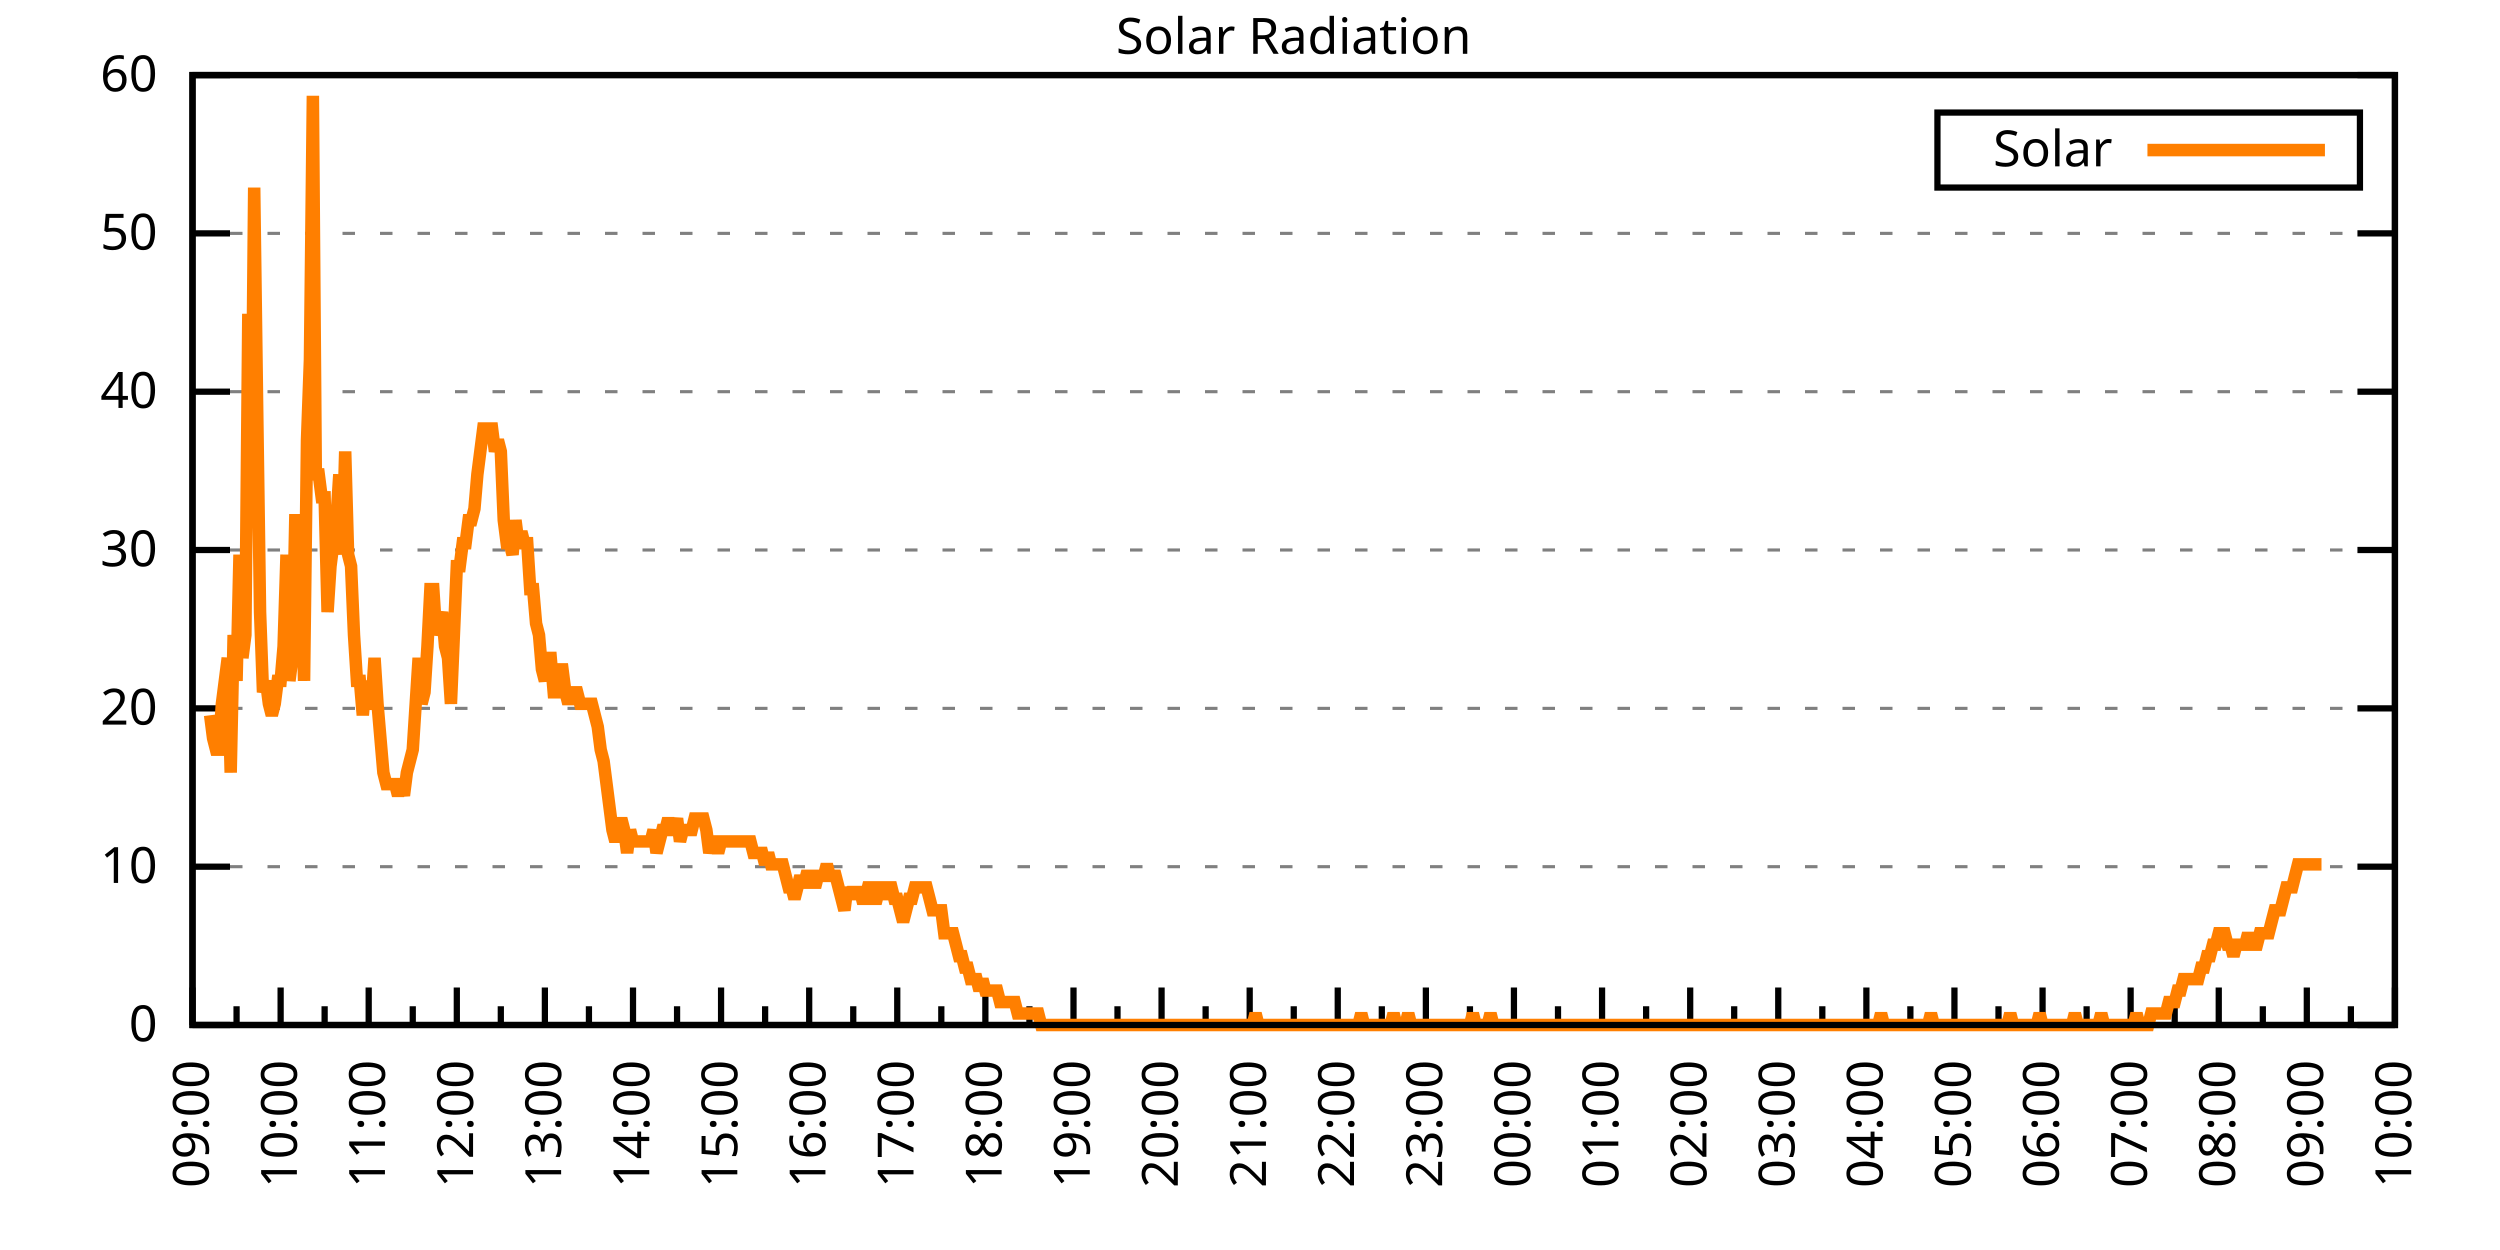
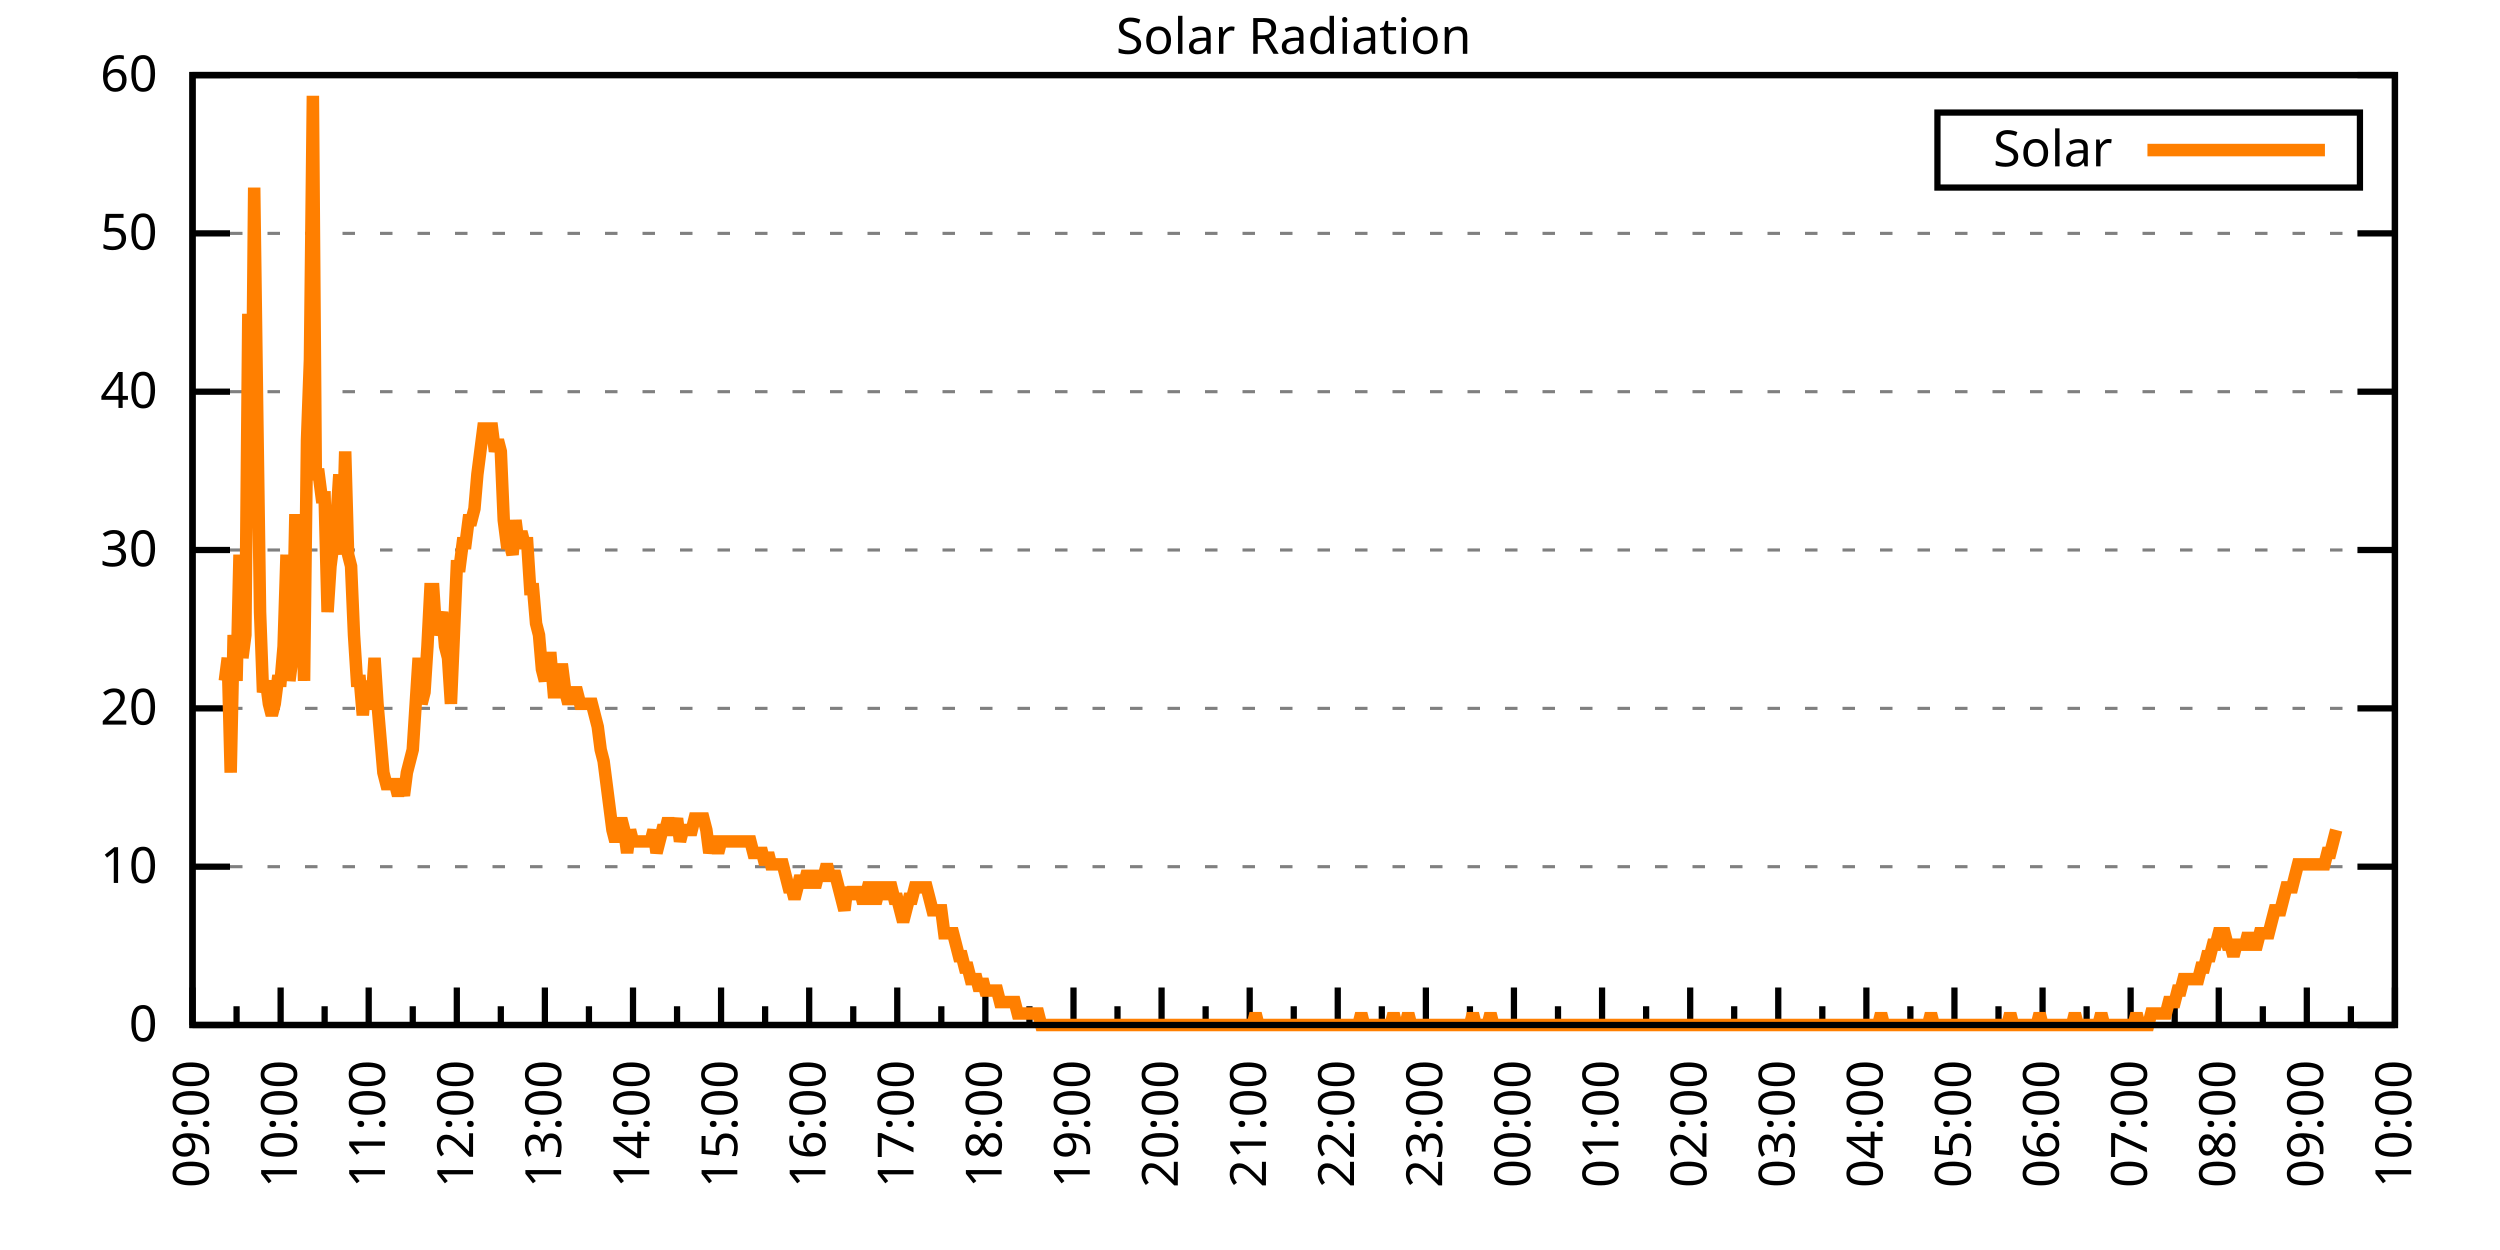
<svg xmlns="http://www.w3.org/2000/svg" xmlns:xlink="http://www.w3.org/1999/xlink" width="400" height="200" viewBox="0 0 400 200">
  <g id="gnuplot_canvas">
    <rect x="0" y="0" width="400" height="200" fill="none" />
    <defs>
      <circle id="gpDot" r="0.5" stroke-width="0.5" stroke="currentColor" />
      <path id="gpPt0" stroke-width="0.333" stroke="currentColor" d="M-1,0 h2 M0,-1 v2" />
      <path id="gpPt1" stroke-width="0.333" stroke="currentColor" d="M-1,-1 L1,1 M1,-1 L-1,1" />
      <path id="gpPt2" stroke-width="0.333" stroke="currentColor" d="M-1,0 L1,0 M0,-1 L0,1 M-1,-1 L1,1 M-1,1 L1,-1" />
      <rect id="gpPt3" stroke-width="0.333" stroke="currentColor" x="-1" y="-1" width="2" height="2" />
      <rect id="gpPt4" stroke-width="0.333" stroke="currentColor" fill="currentColor" x="-1" y="-1" width="2" height="2" />
      <circle id="gpPt5" stroke-width="0.333" stroke="currentColor" cx="0" cy="0" r="1" />
      <use xlink:href="#gpPt5" id="gpPt6" fill="currentColor" stroke="none" />
      <path id="gpPt7" stroke-width="0.333" stroke="currentColor" d="M0,-1.33 L-1.33,0.67 L1.33,0.67 z" />
      <use xlink:href="#gpPt7" id="gpPt8" fill="currentColor" stroke="none" />
      <use xlink:href="#gpPt7" id="gpPt9" stroke="currentColor" transform="rotate(180)" />
      <use xlink:href="#gpPt9" id="gpPt10" fill="currentColor" stroke="none" />
      <use xlink:href="#gpPt3" id="gpPt11" stroke="currentColor" transform="rotate(45)" />
      <use xlink:href="#gpPt11" id="gpPt12" fill="currentColor" stroke="none" />
      <path id="gpPt13" stroke-width="0.333" stroke="currentColor" d="M0,1.330 L1.265,0.411 L0.782,-1.067 L-0.782,-1.076 L-1.265,0.411 z" />
      <use xlink:href="#gpPt13" id="gpPt14" fill="currentColor" stroke="none" />
      <filter id="textbox" filterUnits="objectBoundingBox" x="0" y="0" height="1" width="1">
        <feFlood flood-color="white" flood-opacity="1" result="bgnd" />
        <feComposite in="SourceGraphic" in2="bgnd" operator="atop" />
      </filter>
      <filter id="greybox" filterUnits="objectBoundingBox" x="0" y="0" height="1" width="1">
        <feFlood flood-color="lightgrey" flood-opacity="1" result="grey" />
        <feComposite in="SourceGraphic" in2="grey" operator="atop" />
      </filter>
    </defs>
    <g fill="none" color="white" stroke="currentColor" stroke-width="1.00" stroke-linecap="butt" stroke-linejoin="miter">
</g>
    <g fill="none" color="black" stroke="currentColor" stroke-width="1.00" stroke-linecap="butt" stroke-linejoin="miter">
      <g stroke="none" shape-rendering="crispEdges">
        <polygon fill="rgb(255, 255, 255)" points="30.80,164.00 383.18,164.00 383.18,12.02 30.80,12.02 " />
      </g>
    </g>
    <g fill="none" color="black" stroke="currentColor" stroke-width="1.00" stroke-linecap="butt" stroke-linejoin="miter">
</g>
    <g fill="none" color="black" stroke="black" stroke-width="0.50" stroke-linecap="butt" stroke-linejoin="miter">
</g>
    <g fill="none" color="gray" stroke="currentColor" stroke-width="0.50" stroke-linecap="butt" stroke-linejoin="miter">
      <path stroke="gray" stroke-dasharray="2,4" class="gridline" d="M30.80,164.00 L383.19,164.00  " />
    </g>
    <g fill="none" color="gray" stroke="gray" stroke-width="1.00" stroke-linecap="butt" stroke-linejoin="miter">
</g>
    <g fill="none" color="black" stroke="currentColor" stroke-width="1.00" stroke-linecap="butt" stroke-linejoin="miter">
      <path stroke="black" d="M30.80,164.00 L36.80,164.00 M383.19,164.00 L377.19,164.00  " />
      <g transform="translate(25.20,166.60)" stroke="none" fill="black" font-family="Sans" font-size="8.00" text-anchor="end">
        <text>
          <tspan font-family="Sans"> 0</tspan>
        </text>
      </g>
    </g>
    <g fill="none" color="black" stroke="currentColor" stroke-width="1.00" stroke-linecap="butt" stroke-linejoin="miter">
</g>
    <g fill="none" color="black" stroke="black" stroke-width="0.50" stroke-linecap="butt" stroke-linejoin="miter">
</g>
    <g fill="none" color="gray" stroke="currentColor" stroke-width="0.50" stroke-linecap="butt" stroke-linejoin="miter">
      <path stroke="gray" stroke-dasharray="2,4" class="gridline" d="M30.80,138.67 L383.19,138.67  " />
    </g>
    <g fill="none" color="gray" stroke="gray" stroke-width="1.00" stroke-linecap="butt" stroke-linejoin="miter">
</g>
    <g fill="none" color="black" stroke="currentColor" stroke-width="1.00" stroke-linecap="butt" stroke-linejoin="miter">
      <path stroke="black" d="M30.80,138.67 L36.80,138.67 M383.19,138.67 L377.19,138.67  " />
      <g transform="translate(25.20,141.27)" stroke="none" fill="black" font-family="Sans" font-size="8.00" text-anchor="end">
        <text>
          <tspan font-family="Sans"> 10</tspan>
        </text>
      </g>
    </g>
    <g fill="none" color="black" stroke="currentColor" stroke-width="1.00" stroke-linecap="butt" stroke-linejoin="miter">
</g>
    <g fill="none" color="black" stroke="black" stroke-width="0.50" stroke-linecap="butt" stroke-linejoin="miter">
</g>
    <g fill="none" color="gray" stroke="currentColor" stroke-width="0.50" stroke-linecap="butt" stroke-linejoin="miter">
      <path stroke="gray" stroke-dasharray="2,4" class="gridline" d="M30.80,113.34 L383.19,113.34  " />
    </g>
    <g fill="none" color="gray" stroke="gray" stroke-width="1.00" stroke-linecap="butt" stroke-linejoin="miter">
</g>
    <g fill="none" color="black" stroke="currentColor" stroke-width="1.00" stroke-linecap="butt" stroke-linejoin="miter">
      <path stroke="black" d="M30.80,113.34 L36.80,113.34 M383.19,113.34 L377.19,113.34  " />
      <g transform="translate(25.20,115.94)" stroke="none" fill="black" font-family="Sans" font-size="8.00" text-anchor="end">
        <text>
          <tspan font-family="Sans"> 20</tspan>
        </text>
      </g>
    </g>
    <g fill="none" color="black" stroke="currentColor" stroke-width="1.00" stroke-linecap="butt" stroke-linejoin="miter">
</g>
    <g fill="none" color="black" stroke="black" stroke-width="0.50" stroke-linecap="butt" stroke-linejoin="miter">
</g>
    <g fill="none" color="gray" stroke="currentColor" stroke-width="0.50" stroke-linecap="butt" stroke-linejoin="miter">
      <path stroke="gray" stroke-dasharray="2,4" class="gridline" d="M30.80,88.00 L383.19,88.00  " />
    </g>
    <g fill="none" color="gray" stroke="gray" stroke-width="1.00" stroke-linecap="butt" stroke-linejoin="miter">
</g>
    <g fill="none" color="black" stroke="currentColor" stroke-width="1.00" stroke-linecap="butt" stroke-linejoin="miter">
      <path stroke="black" d="M30.80,88.00 L36.80,88.00 M383.19,88.00 L377.19,88.00  " />
      <g transform="translate(25.20,90.60)" stroke="none" fill="black" font-family="Sans" font-size="8.00" text-anchor="end">
        <text>
          <tspan font-family="Sans"> 30</tspan>
        </text>
      </g>
    </g>
    <g fill="none" color="black" stroke="currentColor" stroke-width="1.00" stroke-linecap="butt" stroke-linejoin="miter">
</g>
    <g fill="none" color="black" stroke="black" stroke-width="0.50" stroke-linecap="butt" stroke-linejoin="miter">
</g>
    <g fill="none" color="gray" stroke="currentColor" stroke-width="0.50" stroke-linecap="butt" stroke-linejoin="miter">
      <path stroke="gray" stroke-dasharray="2,4" class="gridline" d="M30.80,62.67 L383.19,62.67  " />
    </g>
    <g fill="none" color="gray" stroke="gray" stroke-width="1.00" stroke-linecap="butt" stroke-linejoin="miter">
</g>
    <g fill="none" color="black" stroke="currentColor" stroke-width="1.00" stroke-linecap="butt" stroke-linejoin="miter">
      <path stroke="black" d="M30.80,62.67 L36.80,62.67 M383.19,62.67 L377.19,62.67  " />
      <g transform="translate(25.20,65.27)" stroke="none" fill="black" font-family="Sans" font-size="8.00" text-anchor="end">
        <text>
          <tspan font-family="Sans"> 40</tspan>
        </text>
      </g>
    </g>
    <g fill="none" color="black" stroke="currentColor" stroke-width="1.00" stroke-linecap="butt" stroke-linejoin="miter">
</g>
    <g fill="none" color="black" stroke="black" stroke-width="0.50" stroke-linecap="butt" stroke-linejoin="miter">
</g>
    <g fill="none" color="gray" stroke="currentColor" stroke-width="0.50" stroke-linecap="butt" stroke-linejoin="miter">
      <path stroke="gray" stroke-dasharray="2,4" class="gridline" d="M30.80,37.34 L383.19,37.34  " />
    </g>
    <g fill="none" color="gray" stroke="gray" stroke-width="1.00" stroke-linecap="butt" stroke-linejoin="miter">
</g>
    <g fill="none" color="black" stroke="currentColor" stroke-width="1.00" stroke-linecap="butt" stroke-linejoin="miter">
      <path stroke="black" d="M30.80,37.34 L36.80,37.34 M383.19,37.34 L377.19,37.34  " />
      <g transform="translate(25.20,39.94)" stroke="none" fill="black" font-family="Sans" font-size="8.00" text-anchor="end">
        <text>
          <tspan font-family="Sans"> 50</tspan>
        </text>
      </g>
    </g>
    <g fill="none" color="black" stroke="currentColor" stroke-width="1.00" stroke-linecap="butt" stroke-linejoin="miter">
</g>
    <g fill="none" color="black" stroke="black" stroke-width="0.50" stroke-linecap="butt" stroke-linejoin="miter">
</g>
    <g fill="none" color="gray" stroke="currentColor" stroke-width="0.50" stroke-linecap="butt" stroke-linejoin="miter">
      <path stroke="gray" stroke-dasharray="2,4" class="gridline" d="M30.80,12.01 L383.19,12.01  " />
    </g>
    <g fill="none" color="gray" stroke="gray" stroke-width="1.00" stroke-linecap="butt" stroke-linejoin="miter">
</g>
    <g fill="none" color="black" stroke="currentColor" stroke-width="1.00" stroke-linecap="butt" stroke-linejoin="miter">
      <path stroke="black" d="M30.80,12.01 L36.80,12.01 M383.19,12.01 L377.19,12.01  " />
      <g transform="translate(25.20,14.61)" stroke="none" fill="black" font-family="Sans" font-size="8.00" text-anchor="end">
        <text>
          <tspan font-family="Sans"> 60</tspan>
        </text>
      </g>
    </g>
    <g fill="none" color="black" stroke="currentColor" stroke-width="1.00" stroke-linecap="butt" stroke-linejoin="miter">
      <path stroke="black" d="M30.80,164.00 L30.80,158.00  " />
      <g transform="translate(33.40,169.60) rotate(270)" stroke="none" fill="black" font-family="Sans" font-size="8.00" text-anchor="end">
        <text>
          <tspan font-family="Sans">09:00</tspan>
        </text>
      </g>
    </g>
    <g fill="none" color="black" stroke="currentColor" stroke-width="1.00" stroke-linecap="butt" stroke-linejoin="miter">
      <path stroke="black" d="M37.85,164.00 L37.85,161.00 M44.90,164.00 L44.90,158.00  " />
      <g transform="translate(47.50,169.60) rotate(270)" stroke="none" fill="black" font-family="Sans" font-size="8.00" text-anchor="end">
        <text>
          <tspan font-family="Sans">10:00</tspan>
        </text>
      </g>
    </g>
    <g fill="none" color="black" stroke="currentColor" stroke-width="1.00" stroke-linecap="butt" stroke-linejoin="miter">
      <path stroke="black" d="M51.94,164.00 L51.94,161.00 M58.99,164.00 L58.99,158.00  " />
      <g transform="translate(61.59,169.60) rotate(270)" stroke="none" fill="black" font-family="Sans" font-size="8.00" text-anchor="end">
        <text>
          <tspan font-family="Sans">11:00</tspan>
        </text>
      </g>
    </g>
    <g fill="none" color="black" stroke="currentColor" stroke-width="1.00" stroke-linecap="butt" stroke-linejoin="miter">
      <path stroke="black" d="M66.04,164.00 L66.04,161.00 M73.09,164.00 L73.09,158.00  " />
      <g transform="translate(75.69,169.60) rotate(270)" stroke="none" fill="black" font-family="Sans" font-size="8.00" text-anchor="end">
        <text>
          <tspan font-family="Sans">12:00</tspan>
        </text>
      </g>
    </g>
    <g fill="none" color="black" stroke="currentColor" stroke-width="1.00" stroke-linecap="butt" stroke-linejoin="miter">
      <path stroke="black" d="M80.13,164.00 L80.13,161.00 M87.18,164.00 L87.18,158.00  " />
      <g transform="translate(89.78,169.60) rotate(270)" stroke="none" fill="black" font-family="Sans" font-size="8.00" text-anchor="end">
        <text>
          <tspan font-family="Sans">13:00</tspan>
        </text>
      </g>
    </g>
    <g fill="none" color="black" stroke="currentColor" stroke-width="1.00" stroke-linecap="butt" stroke-linejoin="miter">
      <path stroke="black" d="M94.23,164.00 L94.23,161.00 M101.28,164.00 L101.28,158.00  " />
      <g transform="translate(103.88,169.60) rotate(270)" stroke="none" fill="black" font-family="Sans" font-size="8.00" text-anchor="end">
        <text>
          <tspan font-family="Sans">14:00</tspan>
        </text>
      </g>
    </g>
    <g fill="none" color="black" stroke="currentColor" stroke-width="1.00" stroke-linecap="butt" stroke-linejoin="miter">
      <path stroke="black" d="M108.33,164.00 L108.33,161.00 M115.37,164.00 L115.37,158.00  " />
      <g transform="translate(117.97,169.60) rotate(270)" stroke="none" fill="black" font-family="Sans" font-size="8.00" text-anchor="end">
        <text>
          <tspan font-family="Sans">15:00</tspan>
        </text>
      </g>
    </g>
    <g fill="none" color="black" stroke="currentColor" stroke-width="1.00" stroke-linecap="butt" stroke-linejoin="miter">
      <path stroke="black" d="M122.42,164.00 L122.42,161.00 M129.47,164.00 L129.47,158.00  " />
      <g transform="translate(132.07,169.60) rotate(270)" stroke="none" fill="black" font-family="Sans" font-size="8.00" text-anchor="end">
        <text>
          <tspan font-family="Sans">16:00</tspan>
        </text>
      </g>
    </g>
    <g fill="none" color="black" stroke="currentColor" stroke-width="1.00" stroke-linecap="butt" stroke-linejoin="miter">
      <path stroke="black" d="M136.52,164.00 L136.52,161.00 M143.56,164.00 L143.56,158.00  " />
      <g transform="translate(146.16,169.60) rotate(270)" stroke="none" fill="black" font-family="Sans" font-size="8.00" text-anchor="end">
        <text>
          <tspan font-family="Sans">17:00</tspan>
        </text>
      </g>
    </g>
    <g fill="none" color="black" stroke="currentColor" stroke-width="1.00" stroke-linecap="butt" stroke-linejoin="miter">
      <path stroke="black" d="M150.61,164.00 L150.61,161.00 M157.66,164.00 L157.66,158.00  " />
      <g transform="translate(160.26,169.60) rotate(270)" stroke="none" fill="black" font-family="Sans" font-size="8.00" text-anchor="end">
        <text>
          <tspan font-family="Sans">18:00</tspan>
        </text>
      </g>
    </g>
    <g fill="none" color="black" stroke="currentColor" stroke-width="1.00" stroke-linecap="butt" stroke-linejoin="miter">
      <path stroke="black" d="M164.71,164.00 L164.71,161.00 M171.76,164.00 L171.76,158.00  " />
      <g transform="translate(174.36,169.60) rotate(270)" stroke="none" fill="black" font-family="Sans" font-size="8.00" text-anchor="end">
        <text>
          <tspan font-family="Sans">19:00</tspan>
        </text>
      </g>
    </g>
    <g fill="none" color="black" stroke="currentColor" stroke-width="1.00" stroke-linecap="butt" stroke-linejoin="miter">
      <path stroke="black" d="M178.80,164.00 L178.80,161.00 M185.85,164.00 L185.85,158.00  " />
      <g transform="translate(188.45,169.60) rotate(270)" stroke="none" fill="black" font-family="Sans" font-size="8.00" text-anchor="end">
        <text>
          <tspan font-family="Sans">20:00</tspan>
        </text>
      </g>
    </g>
    <g fill="none" color="black" stroke="currentColor" stroke-width="1.00" stroke-linecap="butt" stroke-linejoin="miter">
      <path stroke="black" d="M192.90,164.00 L192.90,161.00 M199.95,164.00 L199.95,158.00  " />
      <g transform="translate(202.55,169.60) rotate(270)" stroke="none" fill="black" font-family="Sans" font-size="8.00" text-anchor="end">
        <text>
          <tspan font-family="Sans">21:00</tspan>
        </text>
      </g>
    </g>
    <g fill="none" color="black" stroke="currentColor" stroke-width="1.00" stroke-linecap="butt" stroke-linejoin="miter">
      <path stroke="black" d="M207.00,164.00 L207.00,161.00 M214.04,164.00 L214.04,158.00  " />
      <g transform="translate(216.64,169.60) rotate(270)" stroke="none" fill="black" font-family="Sans" font-size="8.00" text-anchor="end">
        <text>
          <tspan font-family="Sans">22:00</tspan>
        </text>
      </g>
    </g>
    <g fill="none" color="black" stroke="currentColor" stroke-width="1.00" stroke-linecap="butt" stroke-linejoin="miter">
      <path stroke="black" d="M221.09,164.00 L221.09,161.00 M228.14,164.00 L228.14,158.00  " />
      <g transform="translate(230.74,169.60) rotate(270)" stroke="none" fill="black" font-family="Sans" font-size="8.00" text-anchor="end">
        <text>
          <tspan font-family="Sans">23:00</tspan>
        </text>
      </g>
    </g>
    <g fill="none" color="black" stroke="currentColor" stroke-width="1.00" stroke-linecap="butt" stroke-linejoin="miter">
      <path stroke="black" d="M235.19,164.00 L235.19,161.00 M242.23,164.00 L242.23,158.00  " />
      <g transform="translate(244.83,169.60) rotate(270)" stroke="none" fill="black" font-family="Sans" font-size="8.00" text-anchor="end">
        <text>
          <tspan font-family="Sans">00:00</tspan>
        </text>
      </g>
    </g>
    <g fill="none" color="black" stroke="currentColor" stroke-width="1.00" stroke-linecap="butt" stroke-linejoin="miter">
      <path stroke="black" d="M249.28,164.00 L249.28,161.00 M256.33,164.00 L256.33,158.00  " />
      <g transform="translate(258.93,169.60) rotate(270)" stroke="none" fill="black" font-family="Sans" font-size="8.00" text-anchor="end">
        <text>
          <tspan font-family="Sans">01:00</tspan>
        </text>
      </g>
    </g>
    <g fill="none" color="black" stroke="currentColor" stroke-width="1.00" stroke-linecap="butt" stroke-linejoin="miter">
      <path stroke="black" d="M263.38,164.00 L263.38,161.00 M270.43,164.00 L270.43,158.00  " />
      <g transform="translate(273.03,169.60) rotate(270)" stroke="none" fill="black" font-family="Sans" font-size="8.00" text-anchor="end">
        <text>
          <tspan font-family="Sans">02:00</tspan>
        </text>
      </g>
    </g>
    <g fill="none" color="black" stroke="currentColor" stroke-width="1.00" stroke-linecap="butt" stroke-linejoin="miter">
      <path stroke="black" d="M277.47,164.00 L277.47,161.00 M284.52,164.00 L284.52,158.00  " />
      <g transform="translate(287.12,169.60) rotate(270)" stroke="none" fill="black" font-family="Sans" font-size="8.00" text-anchor="end">
        <text>
          <tspan font-family="Sans">03:00</tspan>
        </text>
      </g>
    </g>
    <g fill="none" color="black" stroke="currentColor" stroke-width="1.00" stroke-linecap="butt" stroke-linejoin="miter">
      <path stroke="black" d="M291.57,164.00 L291.57,161.00 M298.62,164.00 L298.62,158.00  " />
      <g transform="translate(301.22,169.60) rotate(270)" stroke="none" fill="black" font-family="Sans" font-size="8.00" text-anchor="end">
        <text>
          <tspan font-family="Sans">04:00</tspan>
        </text>
      </g>
    </g>
    <g fill="none" color="black" stroke="currentColor" stroke-width="1.00" stroke-linecap="butt" stroke-linejoin="miter">
      <path stroke="black" d="M305.66,164.00 L305.66,161.00 M312.71,164.00 L312.71,158.00  " />
      <g transform="translate(315.31,169.60) rotate(270)" stroke="none" fill="black" font-family="Sans" font-size="8.00" text-anchor="end">
        <text>
          <tspan font-family="Sans">05:00</tspan>
        </text>
      </g>
    </g>
    <g fill="none" color="black" stroke="currentColor" stroke-width="1.00" stroke-linecap="butt" stroke-linejoin="miter">
      <path stroke="black" d="M319.76,164.00 L319.76,161.00 M326.81,164.00 L326.81,158.00  " />
      <g transform="translate(329.41,169.60) rotate(270)" stroke="none" fill="black" font-family="Sans" font-size="8.00" text-anchor="end">
        <text>
          <tspan font-family="Sans">06:00</tspan>
        </text>
      </g>
    </g>
    <g fill="none" color="black" stroke="currentColor" stroke-width="1.00" stroke-linecap="butt" stroke-linejoin="miter">
      <path stroke="black" d="M333.86,164.00 L333.86,161.00 M340.90,164.00 L340.90,158.00  " />
      <g transform="translate(343.50,169.60) rotate(270)" stroke="none" fill="black" font-family="Sans" font-size="8.00" text-anchor="end">
        <text>
          <tspan font-family="Sans">07:00</tspan>
        </text>
      </g>
    </g>
    <g fill="none" color="black" stroke="currentColor" stroke-width="1.00" stroke-linecap="butt" stroke-linejoin="miter">
      <path stroke="black" d="M347.95,164.00 L347.95,161.00 M355.00,164.00 L355.00,158.00  " />
      <g transform="translate(357.60,169.60) rotate(270)" stroke="none" fill="black" font-family="Sans" font-size="8.00" text-anchor="end">
        <text>
          <tspan font-family="Sans">08:00</tspan>
        </text>
      </g>
    </g>
    <g fill="none" color="black" stroke="currentColor" stroke-width="1.00" stroke-linecap="butt" stroke-linejoin="miter">
      <path stroke="black" d="M362.05,164.00 L362.05,161.00 M369.09,164.00 L369.09,158.00  " />
      <g transform="translate(371.69,169.60) rotate(270)" stroke="none" fill="black" font-family="Sans" font-size="8.00" text-anchor="end">
        <text>
          <tspan font-family="Sans">09:00</tspan>
        </text>
      </g>
    </g>
    <g fill="none" color="black" stroke="currentColor" stroke-width="1.00" stroke-linecap="butt" stroke-linejoin="miter">
      <path stroke="black" d="M376.14,164.00 L376.14,161.00 M383.19,164.00 L383.19,158.00  " />
      <g transform="translate(385.79,169.60) rotate(270)" stroke="none" fill="black" font-family="Sans" font-size="8.00" text-anchor="end">
        <text>
          <tspan font-family="Sans">10:00</tspan>
        </text>
      </g>
    </g>
    <g fill="none" color="black" stroke="currentColor" stroke-width="1.00" stroke-linecap="butt" stroke-linejoin="miter">
</g>
    <g fill="none" color="black" stroke="currentColor" stroke-width="1.00" stroke-linecap="butt" stroke-linejoin="miter">
      <path stroke="black" d="M30.80,12.01 L30.80,164.00 L383.19,164.00 L383.19,12.01 L30.80,12.01 Z  " />
    </g>
    <g fill="none" color="black" stroke="currentColor" stroke-width="1.00" stroke-linecap="butt" stroke-linejoin="miter">
      <g transform="translate(6.80,88.01) rotate(270)" stroke="none" fill="black" font-family="Sans" font-size="8.00" text-anchor="middle">
        <text />
      </g>
    </g>
    <g fill="none" color="black" stroke="currentColor" stroke-width="1.00" stroke-linecap="butt" stroke-linejoin="miter">
</g>
    <g fill="none" color="black" stroke="currentColor" stroke-width="1.00" stroke-linecap="butt" stroke-linejoin="miter">
      <path stroke="black" d="M309.99,30.01 L309.99,18.01 L377.59,18.01 L377.59,30.01 L309.99,30.01 Z  " />
    </g>
    <g id="Solar_Radiation_plot_1">
      <g fill="none" color="white" stroke="black" stroke-width="2.00" stroke-linecap="butt" stroke-linejoin="miter">
</g>
      <g fill="none" color="black" stroke="currentColor" stroke-width="2.00" stroke-linecap="butt" stroke-linejoin="miter">
        <g transform="translate(337.99,26.61)" stroke="none" fill="black" font-family="Sans" font-size="8.00" text-anchor="end">
          <text>
            <tspan font-family="Sans">Solar</tspan>
          </text>
        </g>
      </g>
      <g fill="none" color="black" stroke="currentColor" stroke-width="2.00" stroke-linecap="butt" stroke-linejoin="miter">
-         <path stroke="rgb(255, 127,   0)" d="M343.59,24.01 L371.99,24.01 M33.62,114.44 L34.09,118.12 L34.56,119.95 L35.03,119.95 L35.50,112.61 L35.97,108.94   L36.44,105.27 L36.91,123.62 L37.38,101.60 L37.85,108.94 L38.32,88.75 L38.79,105.27 L39.26,101.60 L39.73,50.21   L40.20,79.57 L40.67,30.02 L41.14,64.89 L41.61,97.93 L42.08,110.77 L42.55,108.94 L43.02,112.61 L43.49,114.44   L43.96,112.61 L44.43,108.94 L44.90,108.94 L45.37,103.43 L45.84,88.75 L46.31,108.94 L46.78,105.27 L47.24,83.24   L47.71,83.24 L48.18,86.91 L48.65,108.94 L49.12,70.40 L49.59,57.55 L50.06,15.33 L50.53,75.90 L51.00,75.90   L51.47,79.57 L51.94,79.57 L52.41,97.93 L52.88,90.59 L53.35,86.91 L53.82,83.24 L54.29,75.90 L54.76,88.75   L55.23,72.23 L55.70,88.75 L56.17,90.59 L56.64,101.60 L57.11,108.94 L57.58,108.94 L58.05,114.44 L58.52,108.94   L58.99,112.61 L59.46,112.61 L59.93,105.27 L60.40,112.61 L60.87,118.12 L61.34,123.62 L61.81,125.46 L62.28,125.46   L62.75,125.46 L63.22,125.46 L63.69,127.29 L64.16,125.46 L64.63,127.29 L65.10,123.62 L65.57,121.79 L66.04,119.95   L66.51,112.61 L66.98,105.27 L67.45,112.61 L67.92,110.77 L68.39,103.43 L68.86,94.26 L69.33,94.26 L69.80,101.60   L70.27,99.76 L70.74,97.93 L71.21,103.43 L71.68,105.27 L72.15,112.61 L72.62,101.60 L73.09,90.59 L73.56,90.59   L74.03,86.91 L74.50,86.91 L74.97,83.24 L75.44,83.24 L75.91,81.41 L76.38,75.90 L76.85,72.23 L77.32,68.56   L77.79,68.56 L78.26,68.56 L78.73,68.56 L79.19,72.23 L79.66,70.40 L80.13,72.23 L80.60,83.24 L81.07,86.91   L81.54,86.91 L82.01,88.75 L82.48,83.24 L82.95,86.91 L83.42,85.08 L83.89,86.91 L84.36,86.91 L84.83,94.26   L85.30,94.26 L85.77,99.76 L86.24,101.60 L86.71,107.10 L87.18,108.94 L87.65,105.27 L88.12,105.27 L88.59,110.77   L89.06,110.77 L89.53,107.10 L90.00,107.10 L90.47,110.77 L90.94,112.61 L91.41,110.77 L91.88,110.77 L92.35,110.77   L92.82,112.61 L93.29,112.61 L93.76,112.61 L94.23,112.61 L94.70,112.61 L95.17,114.44 L95.64,116.28 L96.11,119.95   L96.58,121.79 L97.05,125.46 L97.52,129.13 L97.99,132.80 L98.46,134.63 L98.93,132.80 L99.40,130.96 L99.87,132.80   L100.34,136.47 L100.81,132.80 L101.28,134.63 L101.75,134.63 L102.22,134.63 L102.69,134.63 L103.16,134.63 L103.63,134.63   L104.10,134.63 L104.57,132.80 L105.04,136.47 L105.51,134.63 L105.98,132.80 L106.45,132.80 L106.92,130.96 L107.39,132.80   L107.86,132.80 L108.33,130.96 L108.80,134.63 L109.27,132.80 L109.74,132.80 L110.21,132.80 L110.68,132.80 L111.14,130.96   L111.61,130.96 L112.08,130.96 L112.55,130.96 L113.02,132.80 L113.49,136.47 L113.96,134.63 L114.43,134.63 L114.90,136.47   L115.37,134.63 L115.84,134.63 L116.31,134.63 L116.78,134.63 L117.25,134.63 L117.72,134.63 L118.19,134.63 L118.66,134.63   L119.13,134.63 L119.60,134.63 L120.07,134.63 L120.54,136.47 L121.01,136.47 L121.48,136.47 L121.95,136.47 L122.42,138.30   L122.89,136.47 L123.36,138.30 L123.83,138.30 L124.30,138.30 L124.77,138.30 L125.24,138.30 L125.71,140.14 L126.18,141.98   L126.65,141.98 L127.12,143.81 L127.59,141.98 L128.06,140.14 L128.53,141.98 L129.00,140.14 L129.47,140.14 L129.94,140.14   L130.41,141.98 L130.88,140.14 L131.35,140.14 L131.82,140.14 L132.29,138.30 L132.76,140.14 L133.23,140.14 L133.70,140.14   L134.17,141.98 L134.64,143.81 L135.11,145.65 L135.58,141.98 L136.05,143.81 L136.52,141.98 L136.99,143.81 L137.46,141.98   L137.93,143.81 L138.40,143.81 L138.87,141.98 L139.34,141.98 L139.81,143.81 L140.28,143.81 L140.75,141.98 L141.22,141.98   L141.69,143.81 L142.16,141.98 L142.63,141.98 L143.09,143.81 L143.56,143.81 L144.03,145.65 L144.50,147.48 L144.97,145.65   L145.44,143.81 L145.91,143.81 L146.38,141.98 L146.85,141.98 L147.32,141.98 L147.79,141.98 L148.26,141.98 L148.73,143.81   L149.20,145.65 L149.67,145.65 L150.14,145.65 L150.61,145.65 L151.08,149.32 L151.55,149.32 L152.02,149.32 L152.49,149.32   L152.96,151.15 L153.43,152.99 L153.90,152.99 L154.37,154.82 L154.84,154.82 L155.31,156.66 L155.78,156.66 L156.25,156.66   L156.72,158.49 L157.19,156.66 L157.66,158.49 L158.13,158.49 L158.60,158.49 L159.07,158.49 L159.54,158.49 L160.01,160.33   L160.48,160.33 L160.95,160.33 L161.42,160.33 L161.89,160.33 L162.36,160.33 L162.83,162.16 L163.30,162.16 L163.77,162.16   L164.24,162.16 L164.71,162.16 L165.18,162.16 L165.65,162.16 L166.12,162.16 L166.59,164.00 L167.06,164.00 L167.53,164.00   L168.00,164.00 L168.47,164.00 L168.94,164.00 L169.41,164.00 L169.88,164.00 L170.35,164.00 L170.82,164.00 L171.29,164.00   L171.76,164.00 L172.23,164.00 L172.70,164.00 L173.17,164.00 L173.64,164.00 L174.11,164.00 L174.58,164.00 L175.04,164.00   L175.51,164.00 L175.98,164.00 L176.45,164.00 L176.92,164.00 L177.39,164.00 L177.86,164.00 L178.33,164.00 L178.80,164.00   L179.27,164.00 L179.74,164.00 L180.21,164.00 L180.68,164.00 L181.15,164.00 L181.62,164.00 L182.09,164.00 L182.56,164.00   L183.03,164.00 L183.50,164.00 L183.97,164.00 L184.44,164.00 L184.91,164.00 L185.38,164.00 L185.85,164.00 L186.32,164.00   L186.79,164.00 L187.26,164.00 L187.73,164.00 L188.20,164.00 L188.67,164.00 L189.14,164.00 L189.61,164.00 L190.08,164.00   L190.55,164.00 L191.02,164.00 L191.49,164.00 L191.96,164.00 L192.43,164.00 L192.90,164.00 L193.37,164.00 L193.84,164.00   L194.31,164.00 L194.78,164.00 L195.25,164.00 L195.72,164.00 L196.19,164.00 L196.66,164.00 L197.13,164.00 L197.60,164.00   L198.07,164.00 L198.54,164.00 L199.01,164.00 L199.48,164.00 L199.95,164.00 L200.42,164.00 L200.89,162.16 L201.36,164.00   L201.83,164.00 L202.30,164.00 L202.77,164.00 L203.24,164.00 L203.71,164.00 L204.18,164.00 L204.65,164.00 L205.12,164.00   L205.59,164.00 L206.06,164.00 L206.53,164.00 L207.00,164.00 L207.46,164.00 L207.93,164.00 L208.40,164.00 L208.87,164.00   L209.34,164.00 L209.81,164.00 L210.28,164.00 L210.75,164.00 L211.22,164.00 L211.69,164.00 L212.16,164.00 L212.63,164.00   L213.10,164.00 L213.57,164.00 L214.04,164.00 L214.51,164.00 L214.98,164.00 L215.45,164.00 L215.92,164.00 L216.39,164.00   L216.86,164.00 L217.33,164.00 L217.80,162.16 L218.27,164.00 L218.74,164.00 L219.21,164.00 L219.68,164.00 L220.15,164.00   L220.62,164.00 L221.09,164.00 L221.56,164.00 L222.03,164.00 L222.50,164.00 L222.97,162.16 L223.44,164.00 L223.91,164.00   L224.38,164.00 L224.85,164.00 L225.32,162.16 L225.79,164.00 L226.26,164.00 L226.73,164.00 L227.20,164.00 L227.67,164.00   L228.14,164.00 L228.61,164.00 L229.08,164.00 L229.55,164.00 L230.02,164.00 L230.49,164.00 L230.96,164.00 L231.43,164.00   L231.90,164.00 L232.37,164.00 L232.84,164.00 L233.31,164.00 L233.78,164.00 L234.25,164.00 L234.72,164.00 L235.19,164.00   L235.66,162.16 L236.13,164.00 L236.60,164.00 L237.07,164.00 L237.54,164.00 L238.01,164.00 L238.48,162.16 L238.95,164.00   L239.41,164.00 L239.88,164.00 L240.35,164.00 L240.82,164.00 L241.29,164.00 L241.76,164.00 L242.23,164.00 L242.70,164.00   L243.17,164.00 L243.64,164.00 L244.11,164.00 L244.58,164.00 L245.05,164.00 L245.52,164.00 L245.99,164.00 L246.46,164.00   L246.93,164.00 L247.40,164.00 L247.87,164.00 L248.34,164.00 L248.81,164.00 L249.28,164.00 L249.75,164.00 L250.22,164.00   L250.69,164.00 L251.16,164.00 L251.63,164.00 L252.10,164.00 L252.57,164.00 L253.04,164.00 L253.51,164.00 L253.98,164.00   L254.45,164.00 L254.92,164.00 L255.39,164.00 L255.86,164.00 L256.33,164.00 L256.80,164.00 L257.27,164.00 L257.74,164.00   L258.21,164.00 L258.68,164.00 L259.15,164.00 L259.62,164.00 L260.09,164.00 L260.56,164.00 L261.03,164.00 L261.50,164.00   L261.97,164.00 L262.44,164.00 L262.91,164.00 L263.38,164.00 L263.85,164.00 L264.32,164.00 L264.79,164.00 L265.26,164.00   L265.73,164.00 L266.20,164.00 L266.67,164.00 L267.14,164.00 L267.61,164.00 L268.08,164.00 L268.55,164.00 L269.02,164.00   L269.49,164.00 L269.96,164.00 L270.43,164.00 L270.90,164.00 L271.36,164.00 L271.83,164.00 L272.30,164.00 L272.77,164.00   L273.24,164.00 L273.71,164.00 L274.18,164.00 L274.65,164.00 L275.12,164.00 L275.59,164.00 L276.06,164.00 L276.53,164.00   L277.00,164.00 L277.47,164.00 L277.94,164.00 L278.41,164.00 L278.88,164.00 L279.35,164.00 L279.82,164.00 L280.29,164.00   L280.76,164.00 L281.23,164.00 L281.70,164.00 L282.17,164.00 L282.64,164.00 L283.11,164.00 L283.58,164.00 L284.05,164.00   L284.52,164.00 L284.99,164.00 L285.46,164.00 L285.93,164.00 L286.40,164.00 L286.87,164.00 L287.34,164.00 L287.81,164.00   L288.28,164.00 L288.75,164.00 L289.22,164.00 L289.69,164.00 L290.16,164.00 L290.63,164.00 L291.10,164.00 L291.57,164.00   L292.04,164.00 L292.51,164.00 L292.98,164.00 L293.45,164.00 L293.92,164.00 L294.39,164.00 L294.86,164.00 L295.33,164.00   L295.80,164.00 L296.27,164.00 L296.74,164.00 L297.21,164.00 L297.68,164.00 L298.15,164.00 L298.62,164.00 L299.09,164.00   L299.56,164.00 L300.03,164.00 L300.50,164.00 L300.97,162.16 L301.44,164.00 L301.91,164.00 L302.38,164.00 L302.85,164.00   L303.31,164.00 L303.78,164.00 L304.25,164.00 L304.72,164.00 L305.19,164.00 L305.66,164.00 L306.13,164.00 L306.60,164.00   L307.07,164.00 L307.54,164.00 L308.01,164.00 L308.48,164.00 L308.95,162.16 L309.42,164.00 L309.89,164.00 L310.36,164.00   L310.83,164.00 L311.30,164.00 L311.77,164.00 L312.24,164.00 L312.71,164.00 L313.18,164.00 L313.65,164.00 L314.12,164.00   L314.59,164.00 L315.06,164.00 L315.53,164.00 L316.00,164.00 L316.47,164.00 L316.94,164.00 L317.41,164.00 L317.88,164.00   L318.35,164.00 L318.82,164.00 L319.29,164.00 L319.76,164.00 L320.23,164.00 L320.70,164.00 L321.17,164.00 L321.64,162.16   L322.11,164.00 L322.58,164.00 L323.05,164.00 L323.52,164.00 L323.99,164.00 L324.46,164.00 L324.93,164.00 L325.40,164.00   L325.87,164.00 L326.34,162.16 L326.81,164.00 L327.28,164.00 L327.75,164.00 L328.22,164.00 L328.69,164.00 L329.16,164.00   L329.63,164.00 L330.10,164.00 L330.57,164.00 L331.04,164.00 L331.51,164.00 L331.98,162.16 L332.45,164.00 L332.92,164.00   L333.39,164.00 L333.86,164.00 L334.33,164.00 L334.80,164.00 L335.26,164.00 L335.73,164.00 L336.20,162.16 L336.67,164.00   L337.14,164.00 L337.61,164.00 L338.08,164.00 L338.55,164.00 L339.02,164.00 L339.49,164.00 L339.96,164.00 L340.43,164.00   L340.90,164.00 L341.37,164.00 L341.84,162.16 L342.31,164.00 L342.78,164.00 L343.25,164.00 L343.72,164.00 L344.19,162.16   L344.66,162.16 L345.13,162.16 L345.60,162.16 L346.07,162.16 L346.54,162.16 L347.01,160.33 L347.48,160.33 L347.95,160.33   L348.42,158.49 L348.89,158.49 L349.36,156.66 L349.83,156.66 L350.30,156.66 L350.77,156.66 L351.24,156.66 L351.71,156.66   L352.18,154.82 L352.65,154.82 L353.12,152.99 L353.59,152.99 L354.06,151.15 L354.53,151.15 L355.00,149.32 L355.47,149.32   L355.94,149.32 L356.41,151.15 L356.88,151.15 L357.35,152.99 L357.82,151.15 L358.29,151.15 L358.76,151.15 L359.23,151.15   L359.70,149.32 L360.17,151.15 L360.64,151.15 L361.11,151.15 L361.58,149.32 L362.05,149.32 L362.52,149.32 L362.99,149.32   L363.46,147.48 L363.93,145.65 L364.40,145.65 L364.87,145.65 L365.34,143.81 L365.81,141.98 L366.28,141.98 L366.75,141.98   L367.21,140.14 L367.68,138.30 L368.15,138.30 L368.62,138.30 L369.09,138.30 L369.56,138.30 L370.03,138.30 L370.50,138.30   L370.97,138.30 L371.44,138.30  " />
+         <path stroke="rgb(255, 127,   0)" d="M343.59,24.01 L371.99,24.01 M35.97,108.94 L36.44,105.27 L36.91,123.62 L37.38,101.60 L37.85,108.94 L38.32,88.75   L38.79,105.27 L39.26,101.60 L39.73,50.21 L40.20,79.57 L40.67,30.02 L41.14,64.89 L41.61,97.93 L42.08,110.77   L42.55,108.94 L43.02,112.61 L43.49,114.44 L43.96,112.61 L44.43,108.94 L44.90,108.94 L45.37,103.43 L45.84,88.75   L46.31,108.94 L46.78,105.27 L47.24,83.24 L47.71,83.24 L48.18,86.91 L48.65,108.94 L49.12,70.40 L49.59,57.55   L50.06,15.33 L50.53,75.90 L51.00,75.90 L51.47,79.57 L51.94,79.57 L52.41,97.93 L52.88,90.59 L53.35,86.91   L53.82,83.24 L54.29,75.90 L54.76,88.75 L55.23,72.23 L55.70,88.75 L56.17,90.59 L56.64,101.60 L57.11,108.94   L57.58,108.94 L58.05,114.44 L58.52,108.94 L58.99,112.61 L59.46,112.61 L59.93,105.27 L60.40,112.61 L60.87,118.12   L61.34,123.62 L61.81,125.46 L62.28,125.46 L62.75,125.46 L63.22,125.46 L63.69,127.29 L64.16,125.46 L64.63,127.29   L65.10,123.62 L65.57,121.79 L66.04,119.95 L66.51,112.61 L66.98,105.27 L67.45,112.61 L67.92,110.77 L68.39,103.43   L68.86,94.26 L69.33,94.26 L69.80,101.60 L70.27,99.76 L70.74,97.93 L71.21,103.43 L71.68,105.27 L72.15,112.61   L72.62,101.60 L73.09,90.59 L73.56,90.59 L74.03,86.91 L74.50,86.91 L74.97,83.24 L75.44,83.24 L75.91,81.41   L76.38,75.90 L76.85,72.23 L77.32,68.56 L77.79,68.56 L78.26,68.56 L78.73,68.56 L79.19,72.23 L79.66,70.40   L80.13,72.23 L80.60,83.24 L81.07,86.91 L81.54,86.91 L82.01,88.75 L82.48,83.24 L82.95,86.91 L83.42,85.08   L83.89,86.91 L84.36,86.91 L84.83,94.26 L85.30,94.26 L85.77,99.76 L86.24,101.60 L86.71,107.10 L87.18,108.94   L87.65,105.27 L88.12,105.27 L88.59,110.77 L89.06,110.77 L89.53,107.10 L90.00,107.10 L90.47,110.77 L90.94,112.61   L91.41,110.77 L91.88,110.77 L92.35,110.77 L92.82,112.61 L93.29,112.61 L93.76,112.61 L94.23,112.61 L94.70,112.61   L95.17,114.44 L95.64,116.28 L96.11,119.95 L96.58,121.79 L97.05,125.46 L97.52,129.13 L97.99,132.80 L98.46,134.63   L98.93,132.80 L99.40,130.96 L99.87,132.80 L100.34,136.47 L100.81,132.80 L101.28,134.63 L101.75,134.63 L102.22,134.63   L102.69,134.63 L103.16,134.63 L103.63,134.63 L104.10,134.63 L104.57,132.80 L105.04,136.47 L105.51,134.63 L105.98,132.80   L106.45,132.80 L106.92,130.96 L107.39,132.80 L107.86,132.80 L108.33,130.96 L108.80,134.63 L109.27,132.80 L109.74,132.80   L110.21,132.80 L110.68,132.80 L111.14,130.96 L111.61,130.96 L112.08,130.96 L112.55,130.96 L113.02,132.80 L113.49,136.47   L113.96,134.63 L114.43,134.63 L114.90,136.47 L115.37,134.63 L115.84,134.63 L116.31,134.63 L116.78,134.63 L117.25,134.63   L117.72,134.63 L118.19,134.63 L118.66,134.63 L119.13,134.63 L119.60,134.63 L120.07,134.63 L120.54,136.47 L121.01,136.47   L121.48,136.47 L121.95,136.47 L122.42,138.30 L122.89,136.47 L123.36,138.30 L123.83,138.30 L124.30,138.30 L124.77,138.30   L125.24,138.30 L125.71,140.14 L126.18,141.98 L126.65,141.98 L127.12,143.81 L127.59,141.98 L128.06,140.14 L128.53,141.98   L129.00,140.14 L129.47,140.14 L129.94,140.14 L130.41,141.98 L130.88,140.14 L131.35,140.14 L131.82,140.14 L132.29,138.30   L132.76,140.14 L133.23,140.14 L133.70,140.14 L134.17,141.98 L134.64,143.81 L135.11,145.65 L135.58,141.98 L136.05,143.81   L136.52,141.98 L136.99,143.81 L137.46,141.98 L137.93,143.81 L138.40,143.81 L138.87,141.98 L139.34,141.98 L139.81,143.81   L140.28,143.81 L140.75,141.98 L141.22,141.98 L141.69,143.81 L142.16,141.98 L142.63,141.98 L143.09,143.81 L143.56,143.81   L144.03,145.65 L144.50,147.48 L144.97,145.65 L145.44,143.81 L145.91,143.81 L146.38,141.98 L146.85,141.98 L147.32,141.98   L147.79,141.98 L148.26,141.98 L148.73,143.81 L149.20,145.65 L149.67,145.65 L150.14,145.65 L150.61,145.65 L151.08,149.32   L151.55,149.32 L152.02,149.32 L152.49,149.32 L152.96,151.15 L153.43,152.99 L153.90,152.99 L154.37,154.82 L154.84,154.82   L155.31,156.66 L155.78,156.66 L156.25,156.66 L156.72,158.49 L157.19,156.66 L157.66,158.49 L158.13,158.49 L158.60,158.49   L159.07,158.49 L159.54,158.49 L160.01,160.33 L160.48,160.33 L160.95,160.33 L161.42,160.33 L161.89,160.33 L162.36,160.33   L162.83,162.16 L163.30,162.16 L163.77,162.16 L164.24,162.16 L164.71,162.16 L165.18,162.16 L165.65,162.16 L166.12,162.16   L166.59,164.00 L167.06,164.00 L167.53,164.00 L168.00,164.00 L168.47,164.00 L168.94,164.00 L169.41,164.00 L169.88,164.00   L170.35,164.00 L170.82,164.00 L171.29,164.00 L171.76,164.00 L172.23,164.00 L172.70,164.00 L173.17,164.00 L173.64,164.00   L174.11,164.00 L174.58,164.00 L175.04,164.00 L175.51,164.00 L175.98,164.00 L176.45,164.00 L176.92,164.00 L177.39,164.00   L177.86,164.00 L178.33,164.00 L178.80,164.00 L179.27,164.00 L179.74,164.00 L180.21,164.00 L180.68,164.00 L181.15,164.00   L181.62,164.00 L182.09,164.00 L182.56,164.00 L183.03,164.00 L183.50,164.00 L183.97,164.00 L184.44,164.00 L184.91,164.00   L185.38,164.00 L185.85,164.00 L186.32,164.00 L186.79,164.00 L187.26,164.00 L187.73,164.00 L188.20,164.00 L188.67,164.00   L189.14,164.00 L189.61,164.00 L190.08,164.00 L190.55,164.00 L191.02,164.00 L191.49,164.00 L191.96,164.00 L192.43,164.00   L192.90,164.00 L193.37,164.00 L193.84,164.00 L194.31,164.00 L194.78,164.00 L195.25,164.00 L195.72,164.00 L196.19,164.00   L196.66,164.00 L197.13,164.00 L197.60,164.00 L198.07,164.00 L198.54,164.00 L199.01,164.00 L199.48,164.00 L199.95,164.00   L200.42,164.00 L200.89,162.16 L201.36,164.00 L201.83,164.00 L202.30,164.00 L202.77,164.00 L203.24,164.00 L203.71,164.00   L204.18,164.00 L204.65,164.00 L205.12,164.00 L205.59,164.00 L206.06,164.00 L206.53,164.00 L207.00,164.00 L207.46,164.00   L207.93,164.00 L208.40,164.00 L208.87,164.00 L209.34,164.00 L209.81,164.00 L210.28,164.00 L210.75,164.00 L211.22,164.00   L211.69,164.00 L212.16,164.00 L212.63,164.00 L213.10,164.00 L213.57,164.00 L214.04,164.00 L214.51,164.00 L214.98,164.00   L215.45,164.00 L215.92,164.00 L216.39,164.00 L216.86,164.00 L217.33,164.00 L217.80,162.16 L218.27,164.00 L218.74,164.00   L219.21,164.00 L219.68,164.00 L220.15,164.00 L220.62,164.00 L221.09,164.00 L221.56,164.00 L222.03,164.00 L222.50,164.00   L222.97,162.16 L223.44,164.00 L223.91,164.00 L224.38,164.00 L224.85,164.00 L225.32,162.16 L225.79,164.00 L226.26,164.00   L226.73,164.00 L227.20,164.00 L227.67,164.00 L228.14,164.00 L228.61,164.00 L229.08,164.00 L229.55,164.00 L230.02,164.00   L230.49,164.00 L230.96,164.00 L231.43,164.00 L231.90,164.00 L232.37,164.00 L232.84,164.00 L233.31,164.00 L233.78,164.00   L234.25,164.00 L234.72,164.00 L235.19,164.00 L235.66,162.16 L236.13,164.00 L236.60,164.00 L237.07,164.00 L237.54,164.00   L238.01,164.00 L238.48,162.16 L238.95,164.00 L239.41,164.00 L239.88,164.00 L240.35,164.00 L240.82,164.00 L241.29,164.00   L241.76,164.00 L242.23,164.00 L242.70,164.00 L243.17,164.00 L243.64,164.00 L244.11,164.00 L244.58,164.00 L245.05,164.00   L245.52,164.00 L245.99,164.00 L246.46,164.00 L246.93,164.00 L247.40,164.00 L247.87,164.00 L248.34,164.00 L248.81,164.00   L249.28,164.00 L249.75,164.00 L250.22,164.00 L250.69,164.00 L251.16,164.00 L251.63,164.00 L252.10,164.00 L252.57,164.00   L253.04,164.00 L253.51,164.00 L253.98,164.00 L254.45,164.00 L254.92,164.00 L255.39,164.00 L255.86,164.00 L256.33,164.00   L256.80,164.00 L257.27,164.00 L257.74,164.00 L258.21,164.00 L258.68,164.00 L259.15,164.00 L259.62,164.00 L260.09,164.00   L260.56,164.00 L261.03,164.00 L261.50,164.00 L261.97,164.00 L262.44,164.00 L262.91,164.00 L263.38,164.00 L263.85,164.00   L264.32,164.00 L264.79,164.00 L265.26,164.00 L265.73,164.00 L266.20,164.00 L266.67,164.00 L267.14,164.00 L267.61,164.00   L268.08,164.00 L268.55,164.00 L269.02,164.00 L269.49,164.00 L269.96,164.00 L270.43,164.00 L270.90,164.00 L271.36,164.00   L271.83,164.00 L272.30,164.00 L272.77,164.00 L273.24,164.00 L273.71,164.00 L274.18,164.00 L274.65,164.00 L275.12,164.00   L275.59,164.00 L276.06,164.00 L276.53,164.00 L277.00,164.00 L277.47,164.00 L277.94,164.00 L278.41,164.00 L278.88,164.00   L279.35,164.00 L279.82,164.00 L280.29,164.00 L280.76,164.00 L281.23,164.00 L281.70,164.00 L282.17,164.00 L282.64,164.00   L283.11,164.00 L283.58,164.00 L284.05,164.00 L284.52,164.00 L284.99,164.00 L285.46,164.00 L285.93,164.00 L286.40,164.00   L286.87,164.00 L287.34,164.00 L287.81,164.00 L288.28,164.00 L288.75,164.00 L289.22,164.00 L289.69,164.00 L290.16,164.00   L290.63,164.00 L291.10,164.00 L291.57,164.00 L292.04,164.00 L292.51,164.00 L292.98,164.00 L293.45,164.00 L293.92,164.00   L294.39,164.00 L294.86,164.00 L295.33,164.00 L295.80,164.00 L296.27,164.00 L296.74,164.00 L297.21,164.00 L297.68,164.00   L298.15,164.00 L298.62,164.00 L299.09,164.00 L299.56,164.00 L300.03,164.00 L300.50,164.00 L300.97,162.16 L301.44,164.00   L301.91,164.00 L302.38,164.00 L302.85,164.00 L303.31,164.00 L303.78,164.00 L304.25,164.00 L304.72,164.00 L305.19,164.00   L305.66,164.00 L306.13,164.00 L306.60,164.00 L307.07,164.00 L307.54,164.00 L308.01,164.00 L308.48,164.00 L308.95,162.16   L309.42,164.00 L309.89,164.00 L310.36,164.00 L310.83,164.00 L311.30,164.00 L311.77,164.00 L312.24,164.00 L312.71,164.00   L313.18,164.00 L313.65,164.00 L314.12,164.00 L314.59,164.00 L315.06,164.00 L315.53,164.00 L316.00,164.00 L316.47,164.00   L316.94,164.00 L317.41,164.00 L317.88,164.00 L318.35,164.00 L318.82,164.00 L319.29,164.00 L319.76,164.00 L320.23,164.00   L320.70,164.00 L321.17,164.00 L321.64,162.16 L322.11,164.00 L322.58,164.00 L323.05,164.00 L323.52,164.00 L323.99,164.00   L324.46,164.00 L324.93,164.00 L325.40,164.00 L325.87,164.00 L326.34,162.16 L326.81,164.00 L327.28,164.00 L327.75,164.00   L328.22,164.00 L328.69,164.00 L329.16,164.00 L329.63,164.00 L330.10,164.00 L330.57,164.00 L331.04,164.00 L331.51,164.00   L331.98,162.16 L332.45,164.00 L332.92,164.00 L333.39,164.00 L333.86,164.00 L334.33,164.00 L334.80,164.00 L335.26,164.00   L335.73,164.00 L336.20,162.16 L336.67,164.00 L337.14,164.00 L337.61,164.00 L338.08,164.00 L338.55,164.00 L339.02,164.00   L339.49,164.00 L339.96,164.00 L340.43,164.00 L340.90,164.00 L341.37,164.00 L341.84,162.16 L342.31,164.00 L342.78,164.00   L343.25,164.00 L343.72,164.00 L344.19,162.16 L344.66,162.16 L345.13,162.16 L345.60,162.16 L346.07,162.16 L346.54,162.16   L347.01,160.33 L347.48,160.33 L347.95,160.33 L348.42,158.49 L348.89,158.49 L349.36,156.66 L349.83,156.66 L350.30,156.66   L350.77,156.66 L351.24,156.66 L351.71,156.66 L352.18,154.82 L352.65,154.82 L353.12,152.99 L353.59,152.99 L354.06,151.15   L354.53,151.15 L355.00,149.32 L355.47,149.32 L355.94,149.32 L356.41,151.15 L356.88,151.15 L357.35,152.99 L357.82,151.15   L358.29,151.15 L358.76,151.15 L359.23,151.15 L359.70,149.32 L360.17,151.15 L360.64,151.15 L361.11,151.15 L361.58,149.32   L362.05,149.32 L362.52,149.32 L362.99,149.32 L363.46,147.48 L363.93,145.65 L364.40,145.65 L364.87,145.65 L365.34,143.81   L365.81,141.98 L366.28,141.98 L366.75,141.98 L367.21,140.14 L367.68,138.30 L368.15,138.30 L368.62,138.30 L369.09,138.30   L369.56,138.30 L370.03,138.30 L370.50,138.30 L370.97,138.30 L371.44,138.30 L371.91,138.30 L372.38,136.47 L372.85,136.47   L373.32,134.63 L373.79,132.80  " />
      </g>
    </g>
    <g fill="none" color="black" stroke="currentColor" stroke-width="2.00" stroke-linecap="butt" stroke-linejoin="miter">
</g>
    <g fill="none" color="black" stroke="black" stroke-width="1.00" stroke-linecap="butt" stroke-linejoin="miter">
</g>
    <g fill="none" color="black" stroke="currentColor" stroke-width="1.00" stroke-linecap="butt" stroke-linejoin="miter">
      <path stroke="black" d="M30.80,12.01 L30.80,164.00 L383.19,164.00 L383.19,12.01 L30.80,12.01 Z  " />
    </g>
    <g fill="none" color="black" stroke="currentColor" stroke-width="1.00" stroke-linecap="butt" stroke-linejoin="miter">
      <g transform="translate(206.99,8.61)" stroke="none" fill="black" font-family="Sans" font-size="8.00" text-anchor="middle">
        <text>
          <tspan font-family="Sans">Solar Radiation</tspan>
        </text>
      </g>
    </g>
    <g fill="none" color="black" stroke="currentColor" stroke-width="1.00" stroke-linecap="butt" stroke-linejoin="miter">
</g>
  </g>
</svg>
